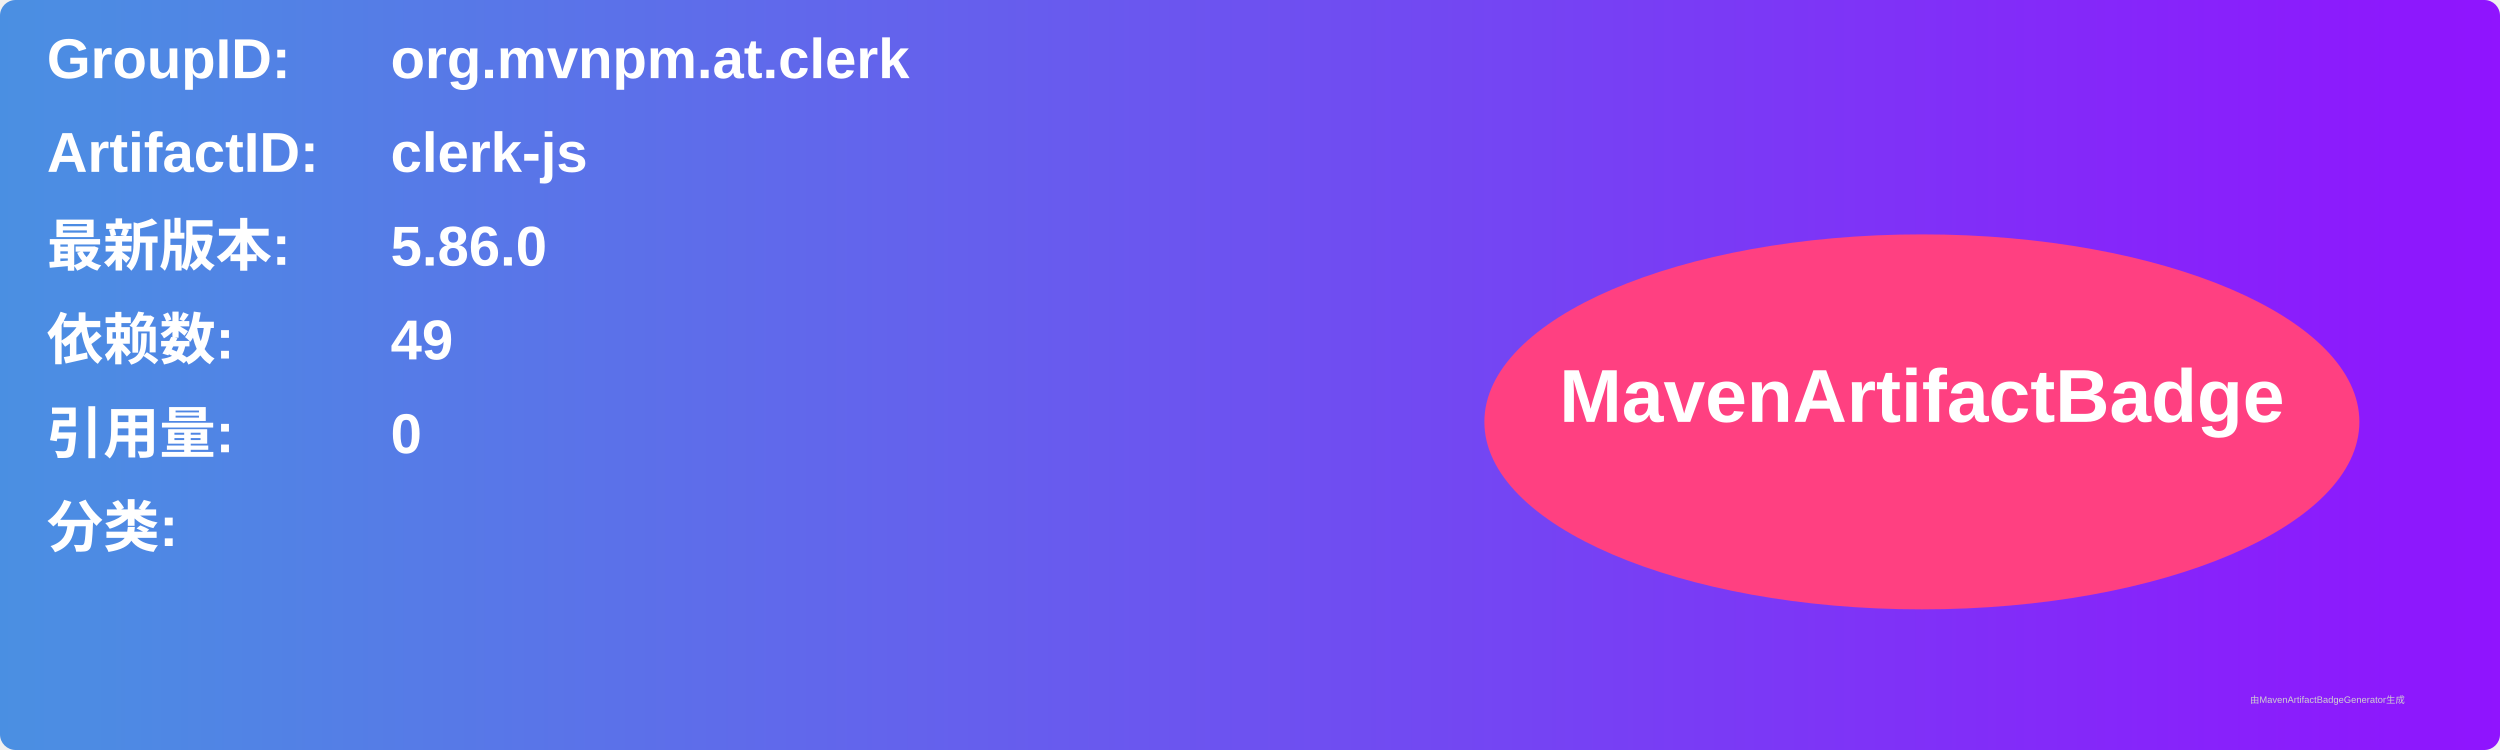
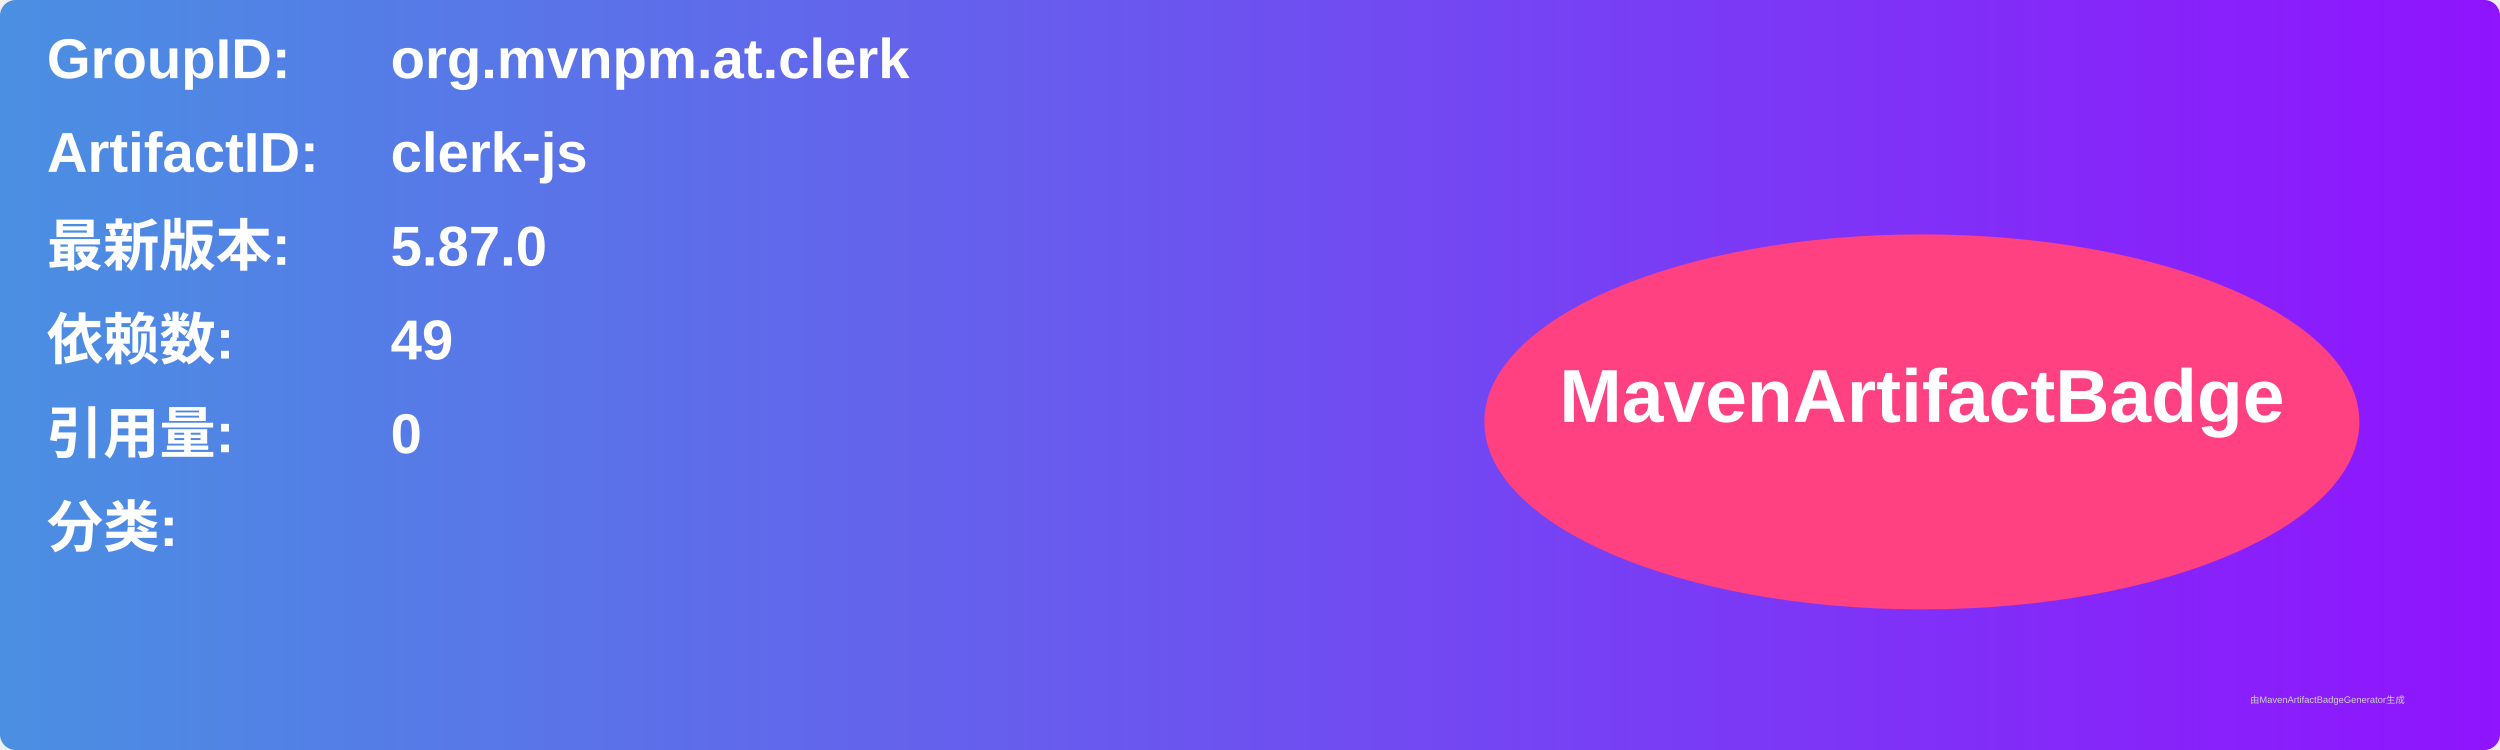
<svg xmlns="http://www.w3.org/2000/svg" width="800" height="240" viewBox="0 0 800 240">
  <linearGradient id="grad" x1="0%" y1="0%" x2="100%" y2="0%">
    <stop offset="0%" stop-color="#4a90e2" />
    <stop offset="100%" stop-color="#9013fe" />
  </linearGradient>
  <rect width="100%" height="100%" rx="5" ry="5" fill="url(#grad)" />
  <g transform="translate(15, 15)">
    <text x="0" y="10" font-family="Arial" font-size="18" fill="white" font-weight="bold" width="260">GroupID:</text>
    <text x="110" y="10" font-family="Arial" font-size="18" fill="white" font-weight="bold" width="460">org.mvnpm.at.clerk</text>
    <text x="0" y="40" font-family="Arial" font-size="18" fill="white" font-weight="bold" width="260">ArtifactID:</text>
    <text x="110" y="40" font-family="Arial" font-size="18" fill="white" font-weight="bold" width="460">clerk-js</text>
    <text x="0" y="70" font-family="Arial" font-size="18" fill="white" font-weight="bold">最新版本:</text>
    <text x="110" y="70" font-family="Arial" font-size="18" fill="white" font-weight="bold">
-       <tspan font-weight="bold">5.86.0</tspan>
+       <tspan font-weight="bold">5.87.0</tspan>
    </text>
    <text x="0" y="100" font-family="Arial" font-size="18" fill="white" font-weight="bold">依赖数: </text>
    <text x="110" y="100" font-family="Arial" font-size="18" fill="white">
      <tspan font-weight="bold">49</tspan>
    </text>
    <text x="0" y="130" font-family="Arial" font-size="18" fill="white" font-weight="bold">引用量: </text>
    <text x="110" y="130" font-family="Arial" font-size="18" fill="white">
      <tspan font-weight="bold">0</tspan>
    </text>
    <text x="0" y="160" font-family="Arial" font-size="18" fill="white" font-weight="bold">分类:</text>
    <text x="10" y="190" font-family="Arial" font-size="10" fill="white">
      <tspan font-weight="bold" />
    </text>
    <ellipse cx="600" cy="120" rx="140" ry="60" fill="#ff4081" />
    <text x="600" y="120" text-anchor="middle" font-family="Arial" font-size="24" fill="white" font-weight="bold">MavenArtifactBadge</text>
  </g>
  <text x="720" y="225" font-family="Arial" font-size="3" fill="#d0d0d0">由MavenArtifactBadgeGenerator生成</text>
</svg>
